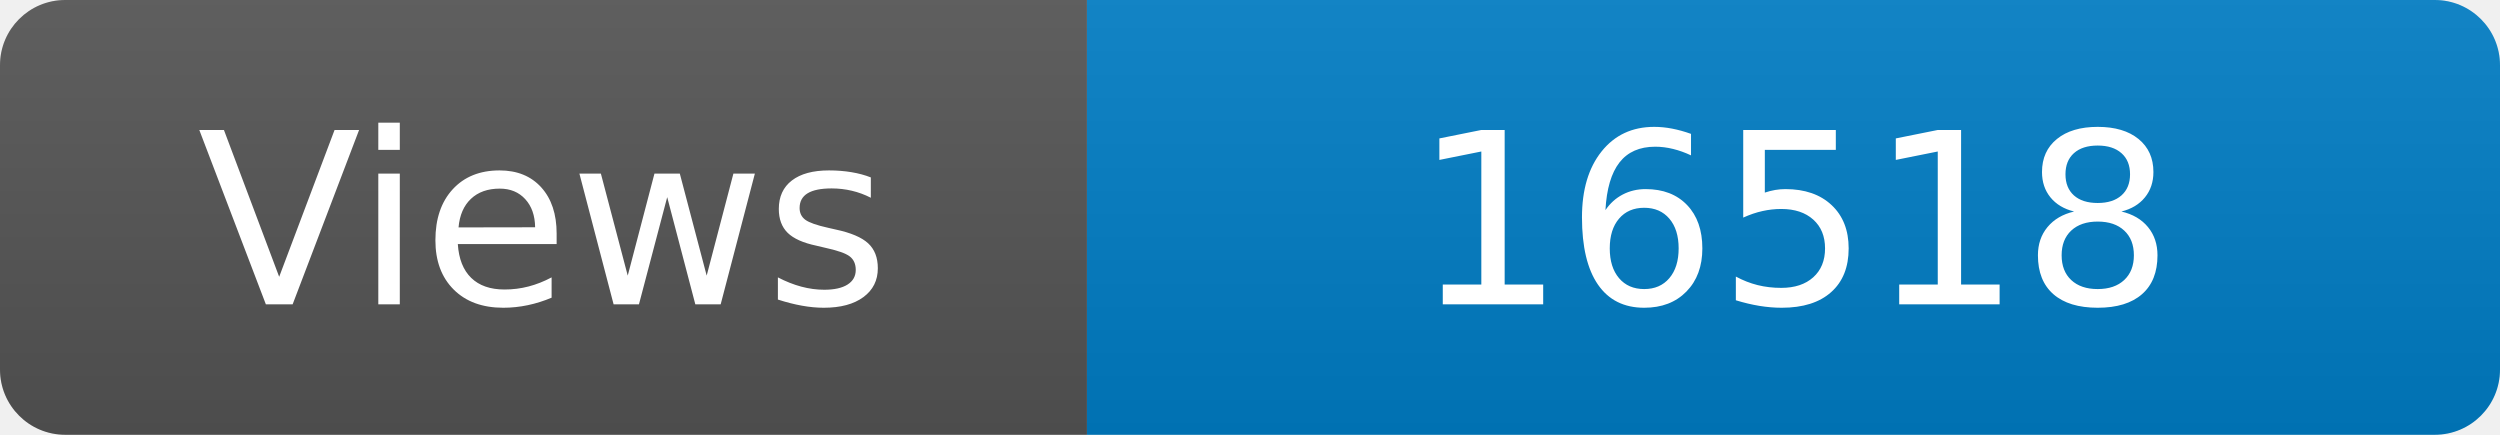
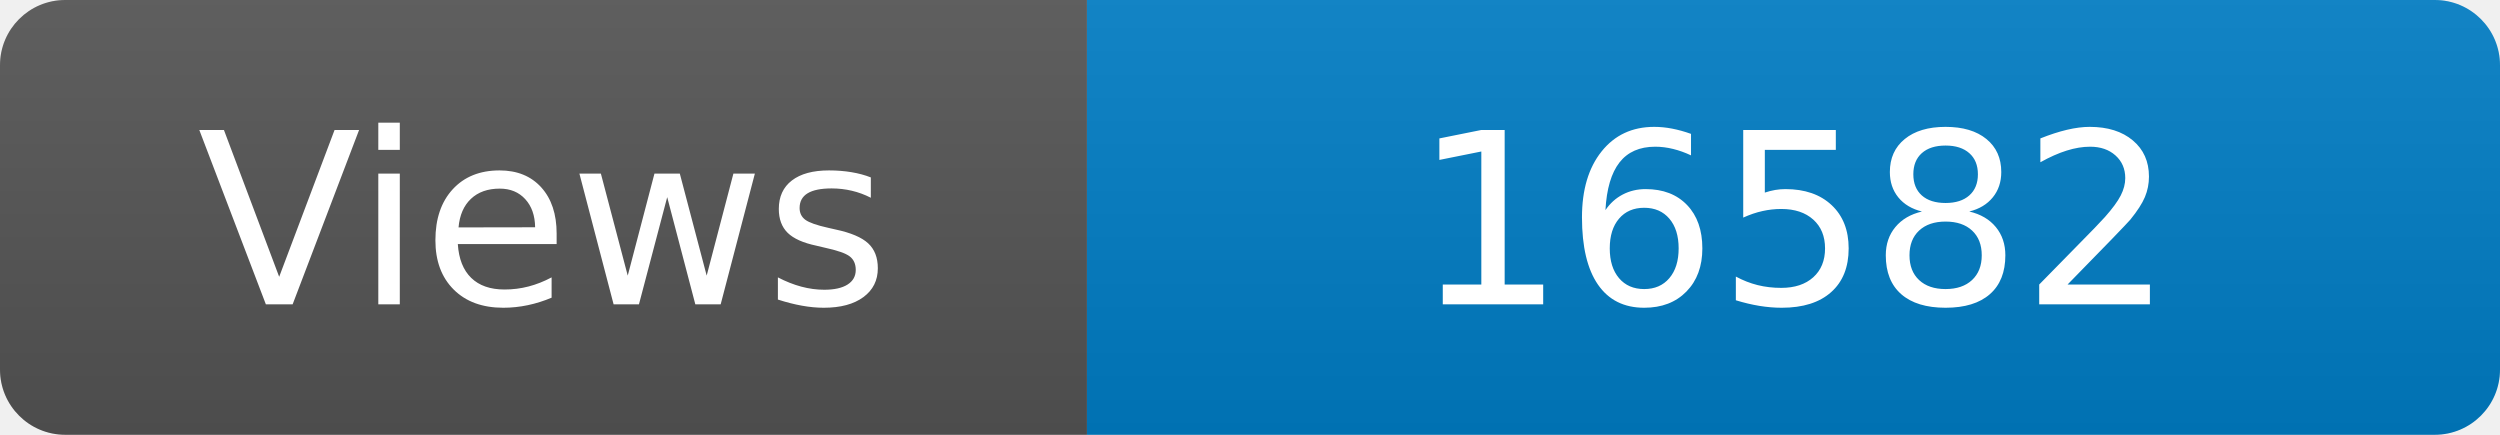
<svg xmlns="http://www.w3.org/2000/svg" width="115" height="20" role="img" aria-label="Maintained?: yes">
  <linearGradient id="s" x2="0" y2="100%">
    <stop offset="0" stop-color="#bbb" stop-opacity=".1" />
    <stop offset="1" stop-opacity=".1" />
  </linearGradient>
  <clipPath id="r">
    <rect width="115" height="20" rx="3" fill="#fff" />
  </clipPath>
  <g clip-path="url(#r)">
    <rect width="50" height="20" fill="#555" />
    <rect x="50" width="160" height="20" fill="#007ec6" />
    <rect width="115" height="20" fill="url(#s)" />
  </g>
  <g fill="#fff" text-anchor="middle" font-family="Verdana,Geneva,DejaVu Sans,sans-serif" font-size="110">
    <text x="250" y="140" transform="scale(.1)" fill="#fff">Views</text>
-     <text x="825" y="140" transform="scale(.1)" fill="#fff">16518</text>
+     <text x="825" y="140" transform="scale(.1)" fill="#fff">16582</text>
  </g>
</svg>
